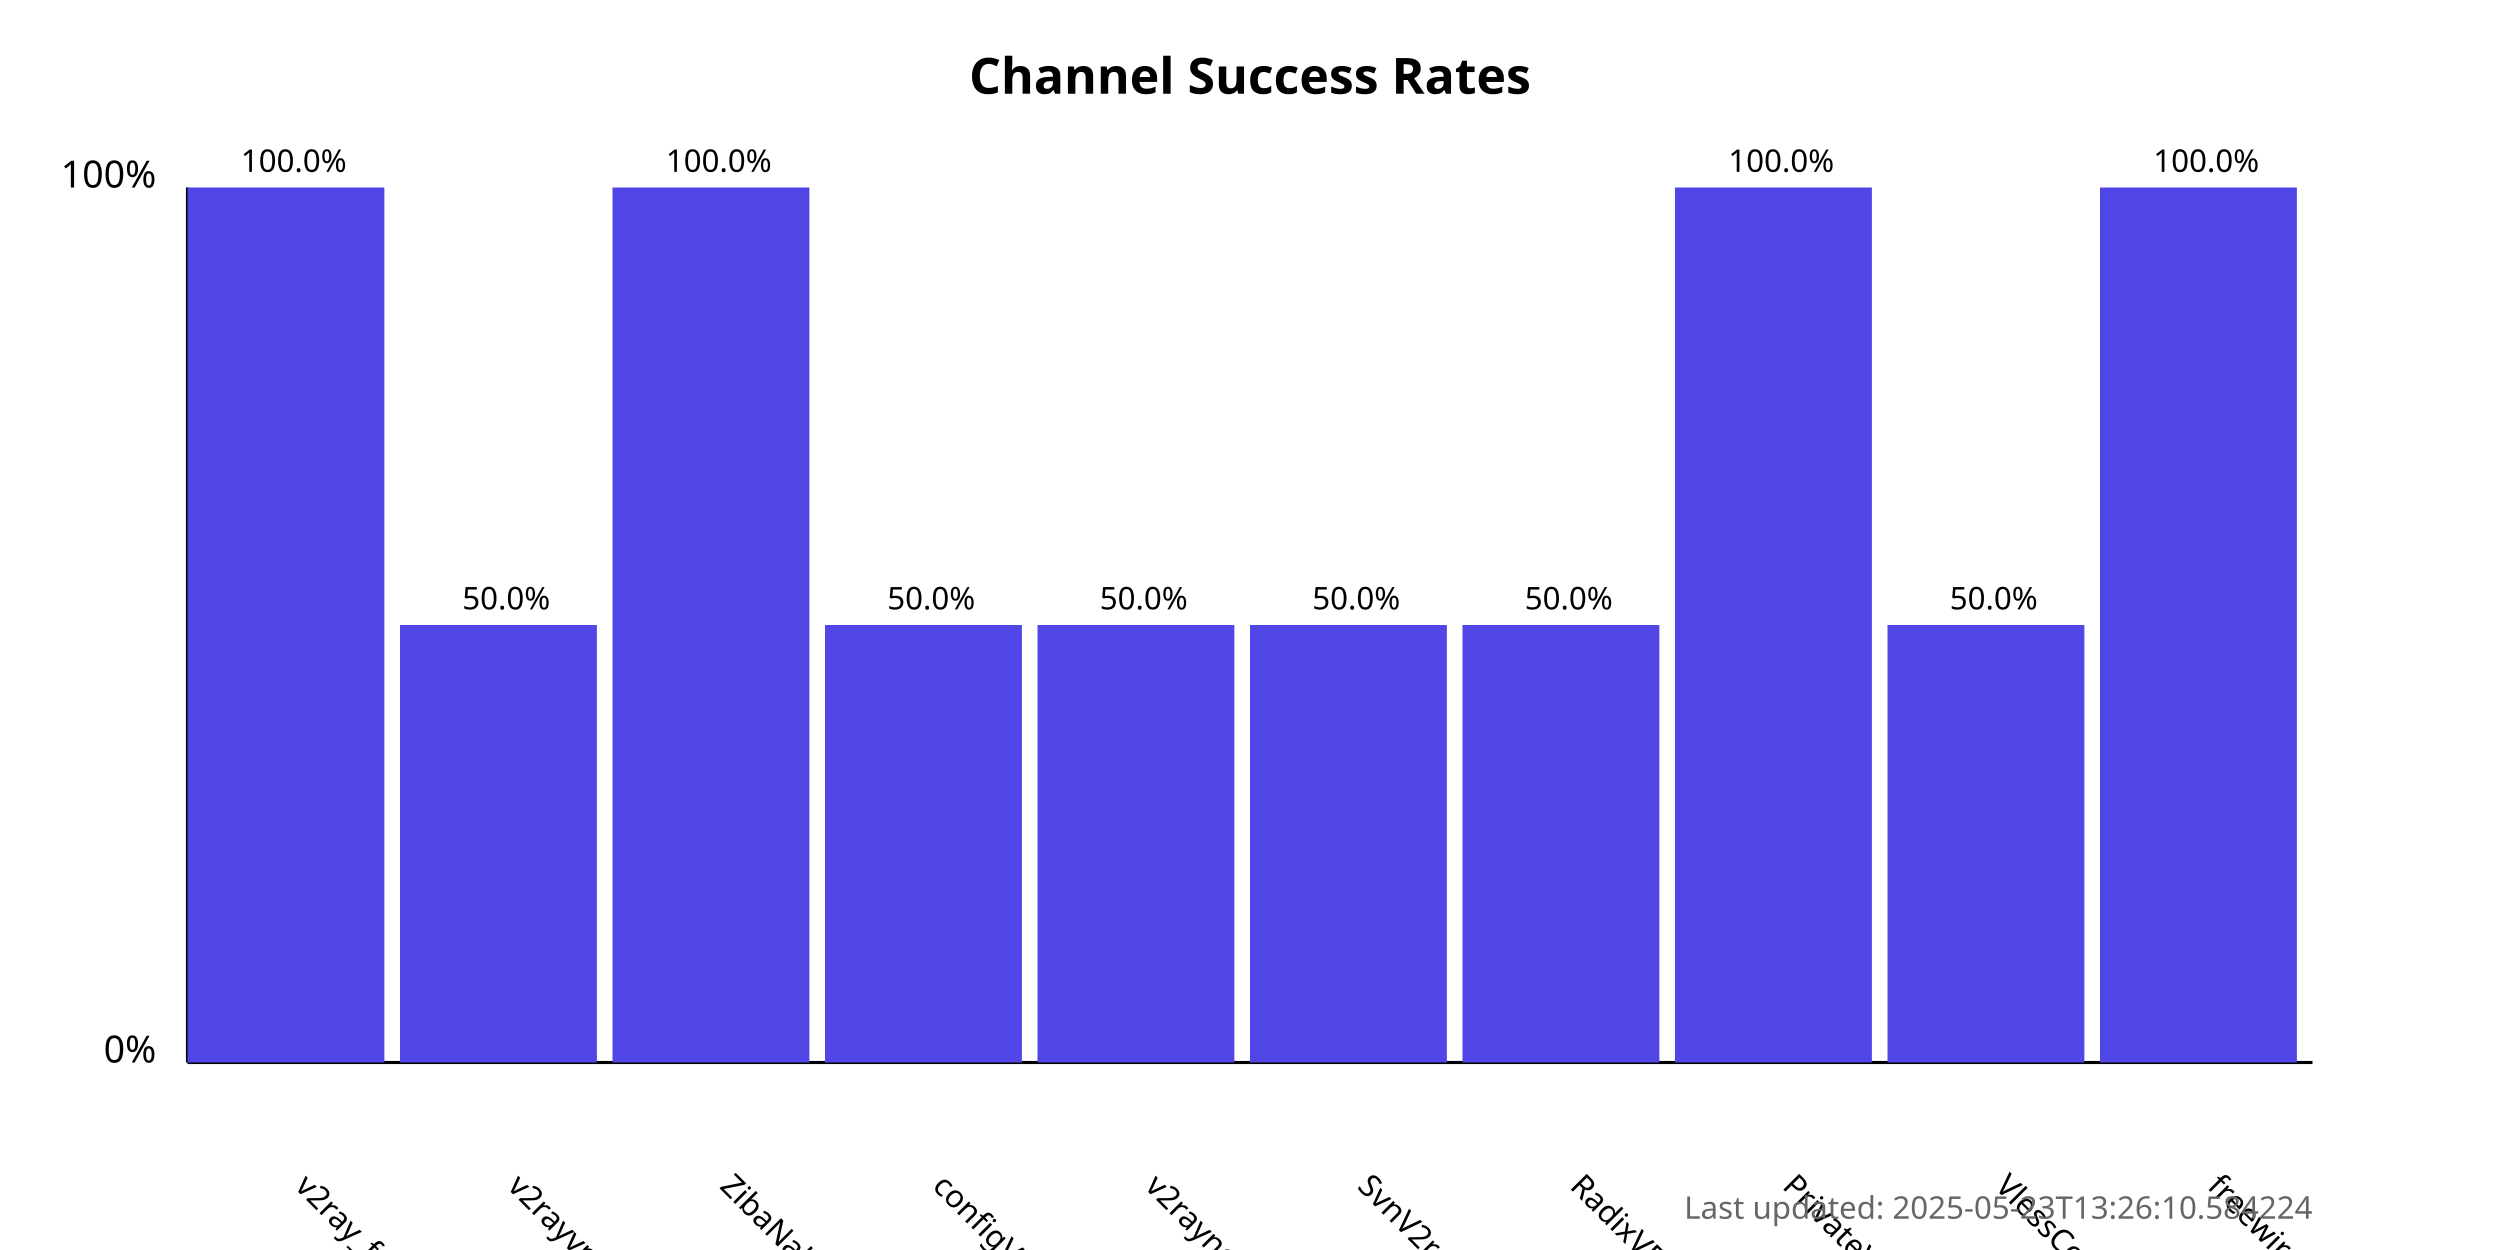
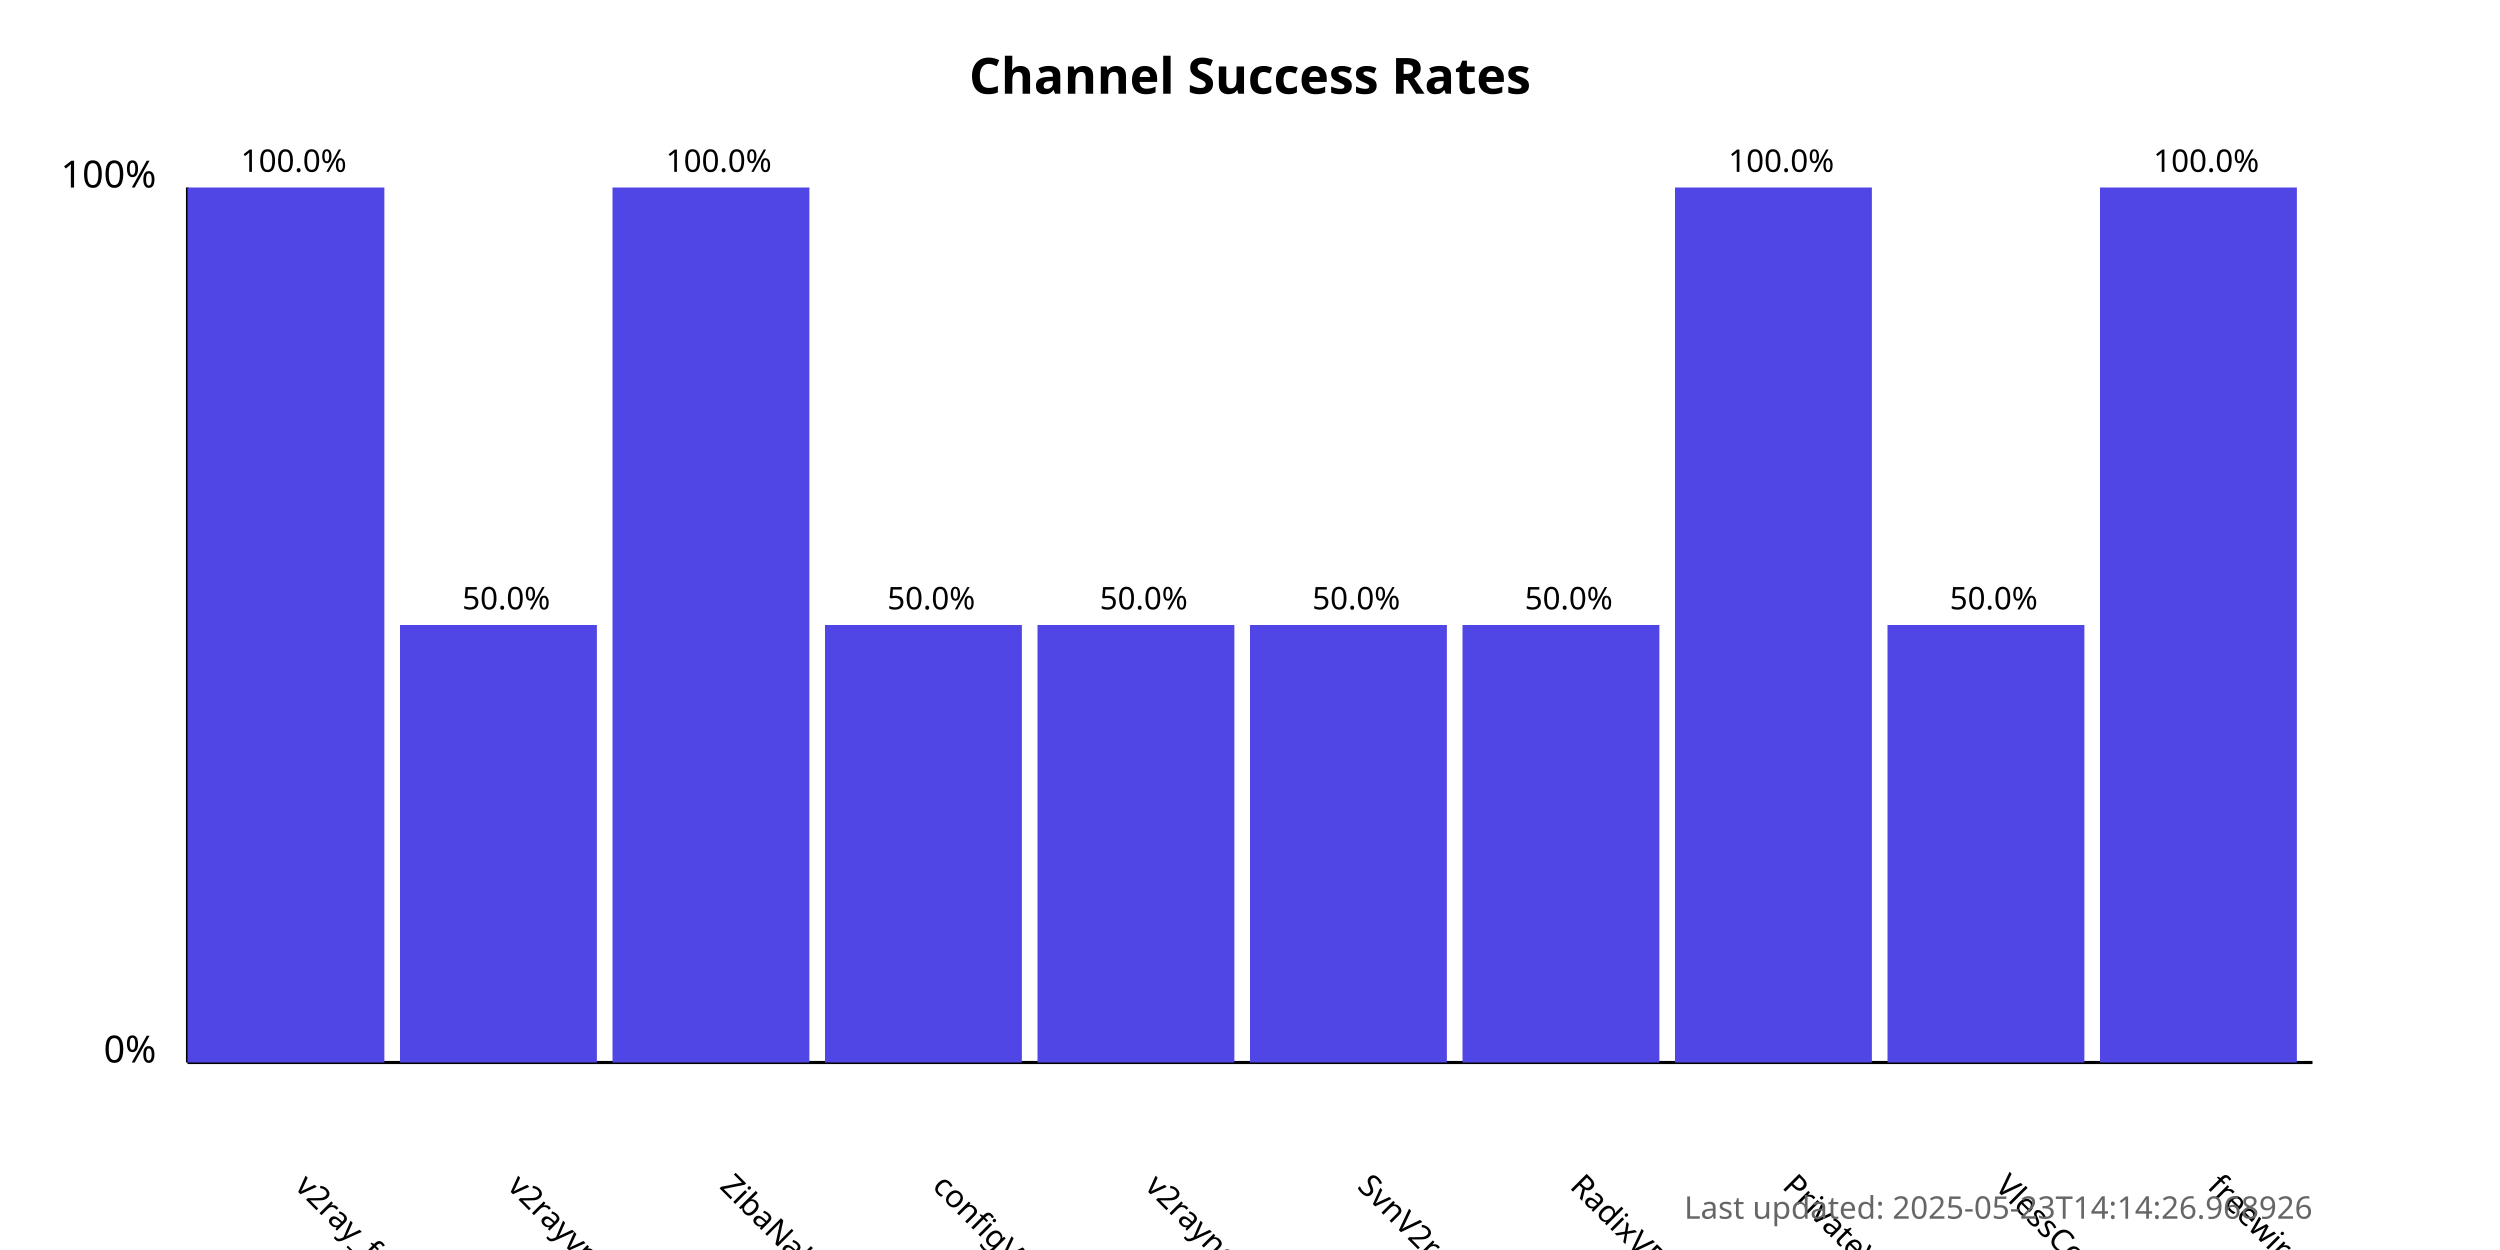
<svg xmlns="http://www.w3.org/2000/svg" width="800" height="400">
  <style>
            .chart-title { font: bold 16px sans-serif; }
            .axis-label { font: 12px sans-serif; }
            .tick-label { font: 10px sans-serif; }
            .bar { fill: #4f46e5; }
            .bar:hover { fill: #6366f1; }
            .timestamp { font: 10px sans-serif; fill: #666; }
        </style>
  <text x="400.0" y="30" text-anchor="middle" class="chart-title">
            Channel Success Rates
        </text>
  <line x1="60" y1="340" x2="60" y2="60" stroke="black" stroke-width="1" />
  <line x1="60" y1="340" x2="740" y2="340" stroke="black" stroke-width="1" />
  <text x="50" y="340" text-anchor="end" class="axis-label">0%</text>
  <text x="50" y="60" text-anchor="end" class="axis-label">100%</text>
  <g>
    <rect x="60" y="60.0" width="63.0" height="280.0" class="bar" />
    <text x="94.0" y="380" transform="rotate(45, 94.0, 380)" text-anchor="start" class="tick-label">
                v2ray_free_conf
            </text>
    <text x="94.0" y="55.0" text-anchor="middle" class="tick-label">
                100.0%
            </text>
  </g>
  <g>
    <rect x="128.0" y="200.0" width="63.0" height="140.0" class="bar" />
    <text x="162.0" y="380" transform="rotate(45, 162.0, 380)" text-anchor="start" class="tick-label">
                v2rayvpno
            </text>
    <text x="162.0" y="195.0" text-anchor="middle" class="tick-label">
                50.0%
            </text>
  </g>
  <g>
    <rect x="196.0" y="60.0" width="63.0" height="280.0" class="bar" />
    <text x="230.0" y="380" transform="rotate(45, 230.0, 380)" text-anchor="start" class="tick-label">
                ZibaNabz
            </text>
    <text x="230.0" y="55.0" text-anchor="middle" class="tick-label">
                100.0%
            </text>
  </g>
  <g>
    <rect x="264.0" y="200.0" width="63.0" height="140.0" class="bar" />
    <text x="298.0" y="380" transform="rotate(45, 298.0, 380)" text-anchor="start" class="tick-label">
                configV2rayForFree
            </text>
    <text x="298.0" y="195.0" text-anchor="middle" class="tick-label">
                50.0%
            </text>
  </g>
  <g>
    <rect x="332.0" y="200.0" width="63.0" height="140.0" class="bar" />
    <text x="366.0" y="380" transform="rotate(45, 366.0, 380)" text-anchor="start" class="tick-label">
                v2rayngvpn
            </text>
    <text x="366.0" y="195.0" text-anchor="middle" class="tick-label">
                50.0%
            </text>
  </g>
  <g>
    <rect x="400.0" y="200.0" width="63.0" height="140.0" class="bar" />
    <text x="434.0" y="380" transform="rotate(45, 434.0, 380)" text-anchor="start" class="tick-label">
                SvnV2ray
            </text>
    <text x="434.0" y="195.0" text-anchor="middle" class="tick-label">
                50.0%
            </text>
  </g>
  <g>
    <rect x="468.0" y="200.0" width="63.0" height="140.0" class="bar" />
    <text x="502.0" y="380" transform="rotate(45, 502.0, 380)" text-anchor="start" class="tick-label">
                RadixVPN
            </text>
    <text x="502.0" y="195.0" text-anchor="middle" class="tick-label">
                50.0%
            </text>
  </g>
  <g>
    <rect x="536.0" y="60.0" width="63.0" height="280.0" class="bar" />
    <text x="570.0" y="380" transform="rotate(45, 570.0, 380)" text-anchor="start" class="tick-label">
                PrivateVPNs
            </text>
    <text x="570.0" y="55.0" text-anchor="middle" class="tick-label">
                100.0%
            </text>
  </g>
  <g>
    <rect x="604.0" y="200.0" width="63.0" height="140.0" class="bar" />
    <text x="638.0" y="380" transform="rotate(45, 638.0, 380)" text-anchor="start" class="tick-label">
                VlessConfig
            </text>
    <text x="638.0" y="195.0" text-anchor="middle" class="tick-label">
                50.0%
            </text>
  </g>
  <g>
    <rect x="672.0" y="60.0" width="63.0" height="280.0" class="bar" />
    <text x="706.0" y="380" transform="rotate(45, 706.0, 380)" text-anchor="start" class="tick-label">
                freewireguard
            </text>
    <text x="706.0" y="55.0" text-anchor="middle" class="tick-label">
                100.0%
            </text>
  </g>
  <text x="740" y="390" text-anchor="end" class="timestamp">
-             Last updated: 2025-05-23T13:26:10.584224
+             Last updated: 2025-05-23T14:14:26.968926
        </text>
</svg>
